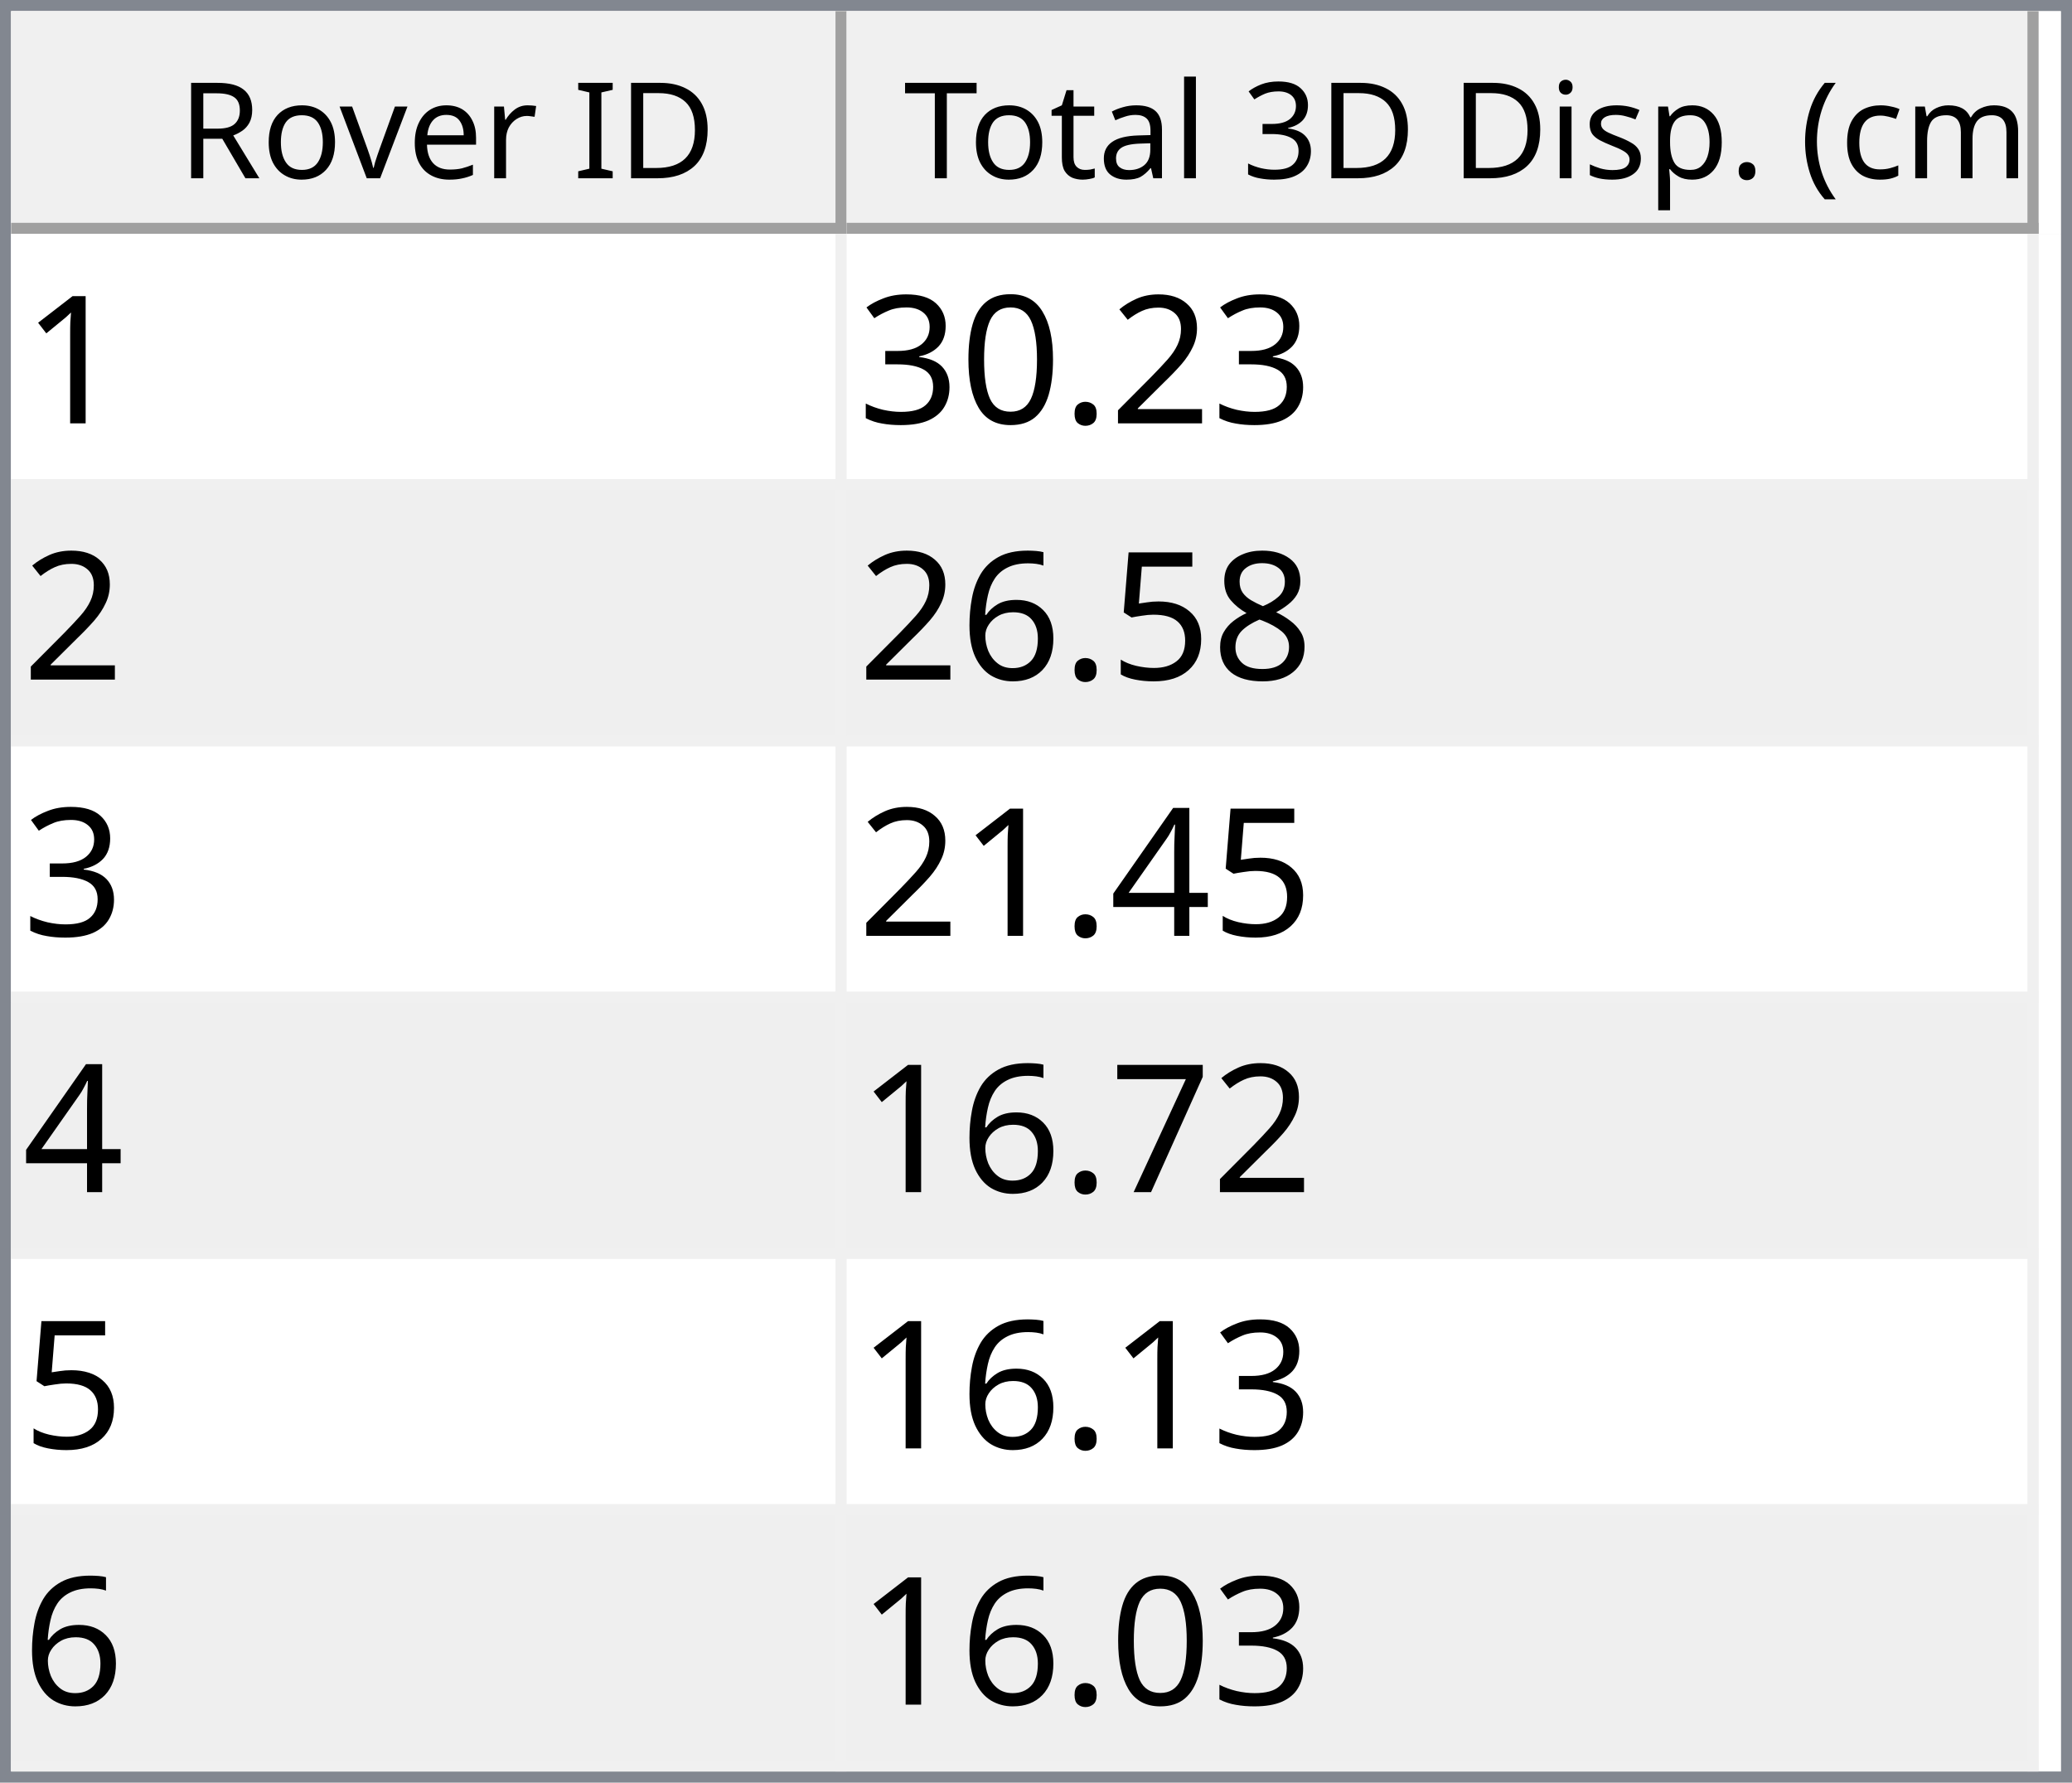
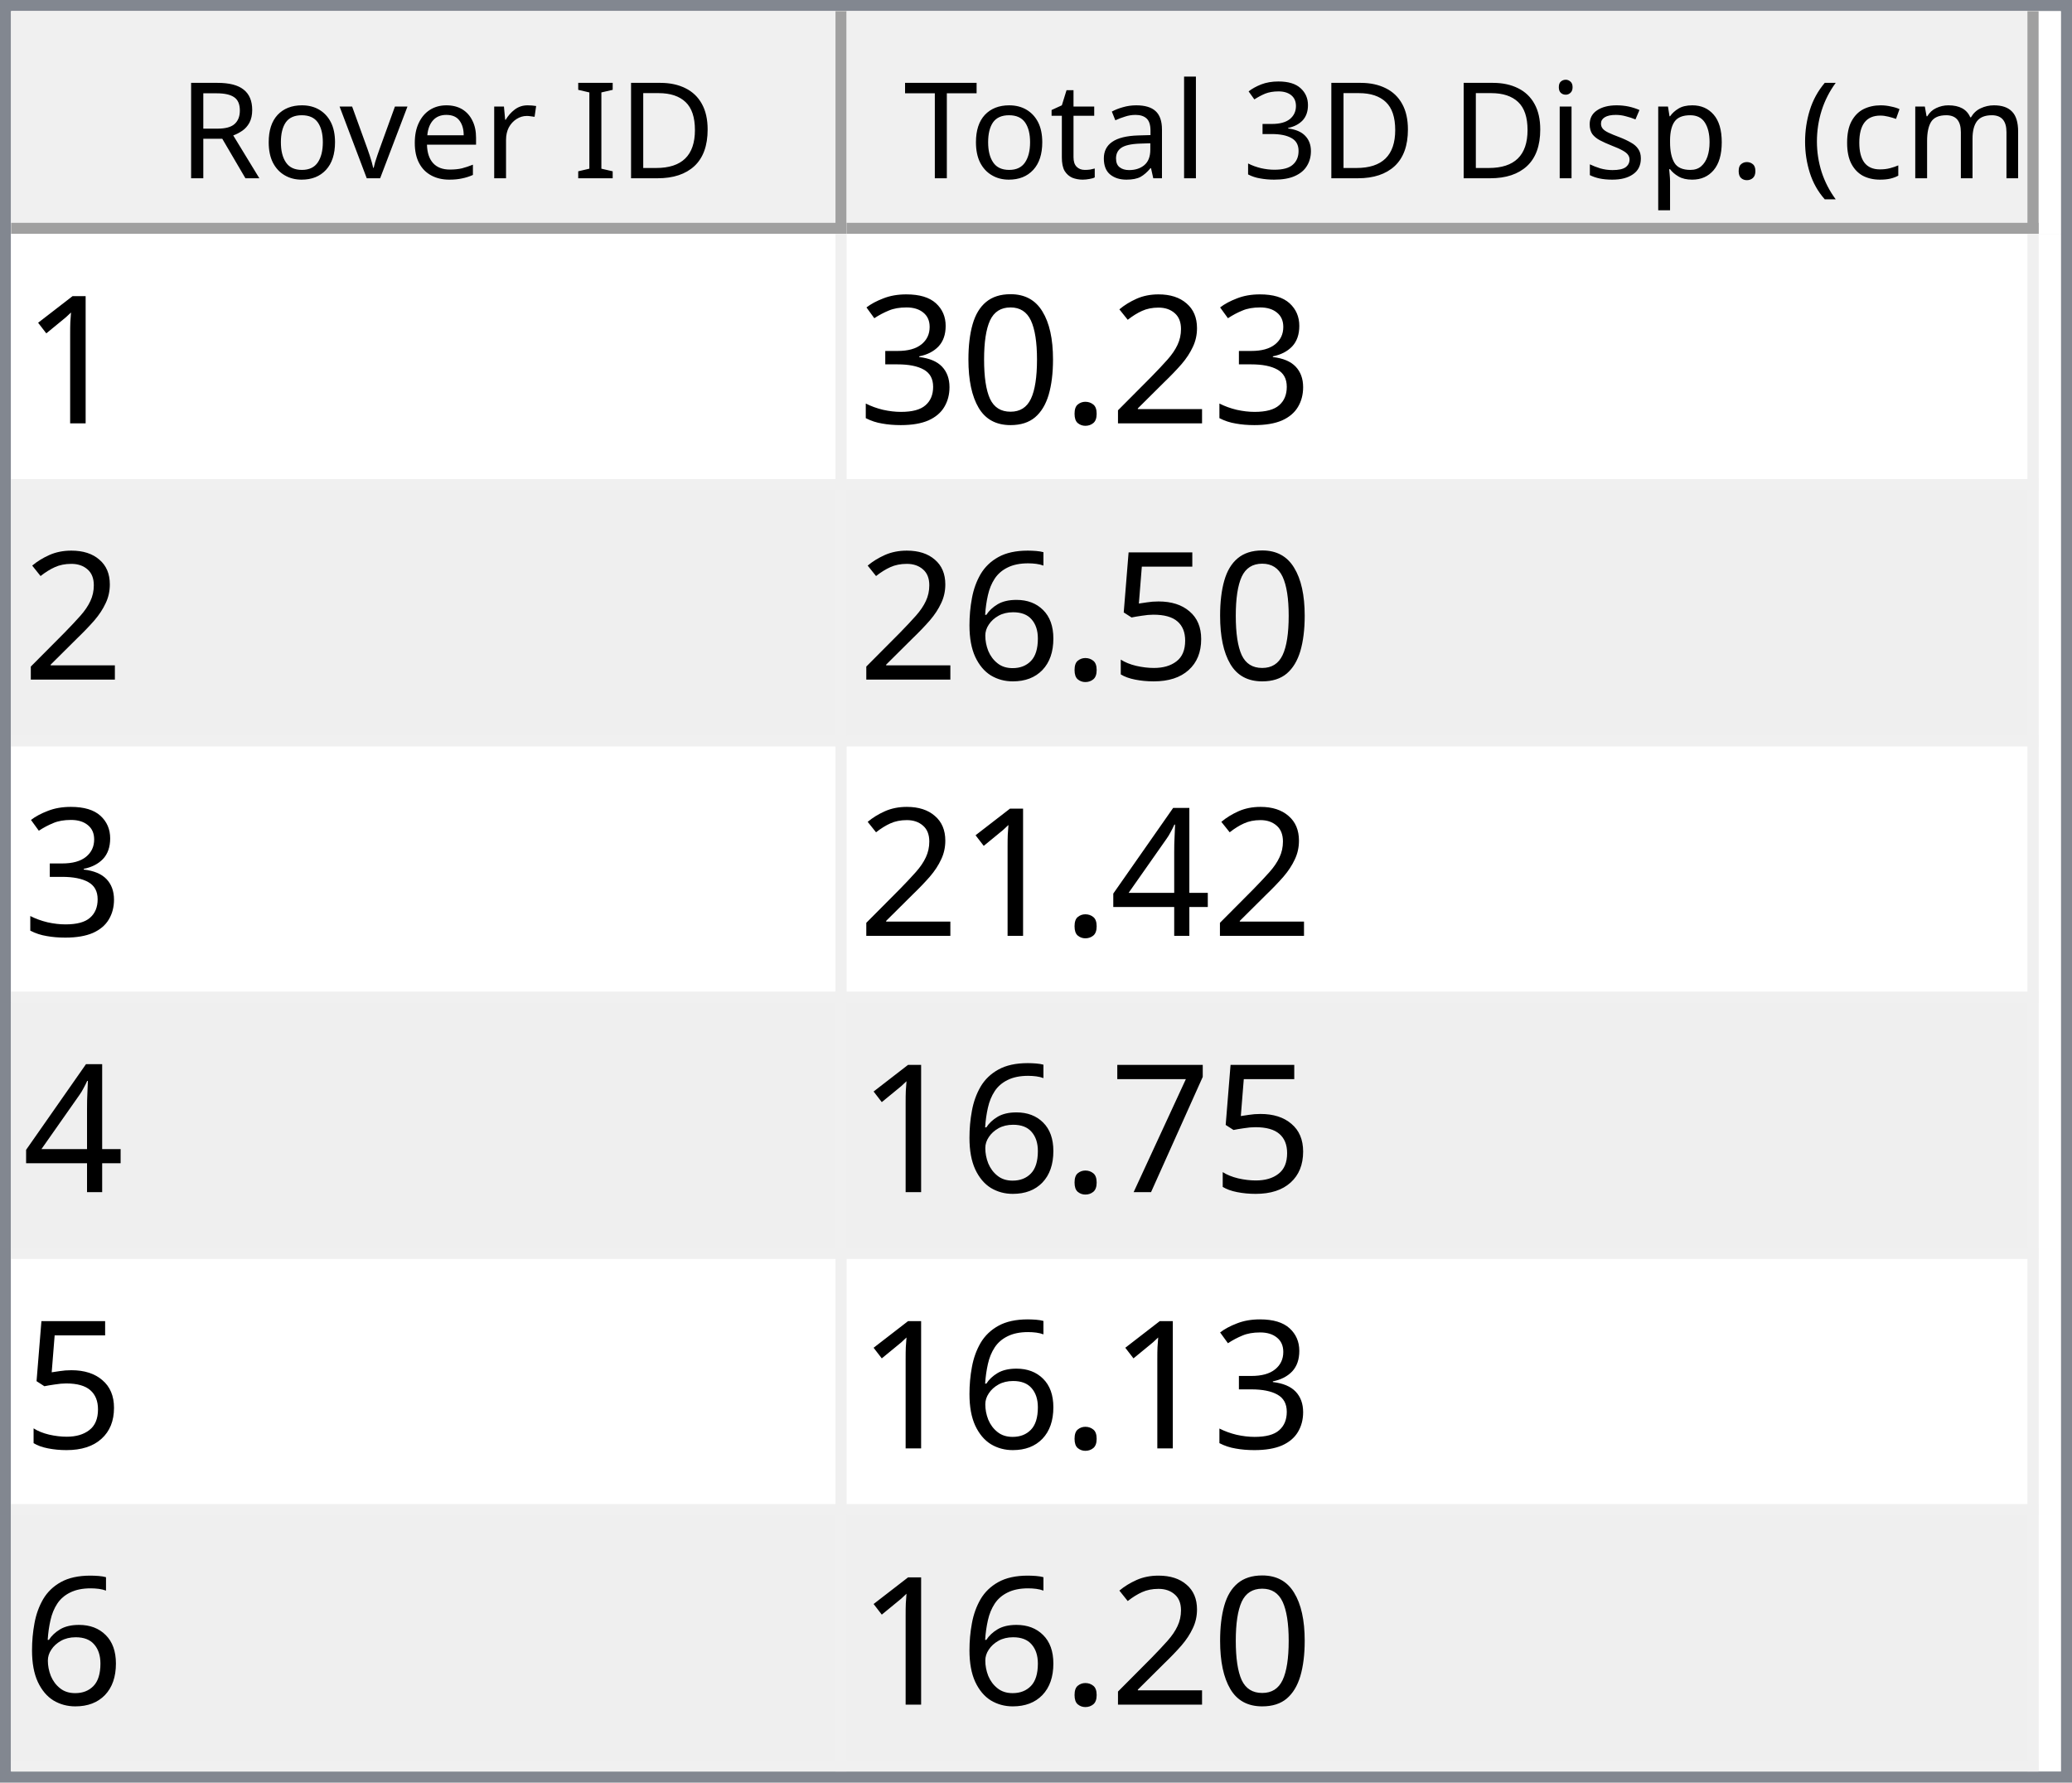
<svg xmlns="http://www.w3.org/2000/svg" style="fill-opacity:1; color-rendering:auto; color-interpolation:auto; text-rendering:auto; stroke:black; stroke-linecap:square; stroke-miterlimit:10; shape-rendering:auto; stroke-opacity:1; fill:black; stroke-dasharray:none; font-weight:normal; stroke-width:1; font-family:'Dialog'; font-style:normal; stroke-linejoin:miter; font-size:12px; stroke-dashoffset:0; image-rendering:auto;" width="186" height="160">
  <defs id="genericDefs" />
  <g>
    <defs id="defs1">
      <clipPath clipPathUnits="userSpaceOnUse" id="clipPath1">
        <path d="M0 0 L186 0 L186 160 L0 160 L0 0 Z" />
      </clipPath>
      <clipPath clipPathUnits="userSpaceOnUse" id="clipPath2">
        <path d="M0 0 L0 160 L186 160 L186 0 Z" />
      </clipPath>
      <clipPath clipPathUnits="userSpaceOnUse" id="clipPath3">
        <path d="M0 0 L0 20 L184 20 L184 0 Z" />
      </clipPath>
      <clipPath clipPathUnits="userSpaceOnUse" id="clipPath4">
        <path d="M0 0 L0 20 L75 20 L75 0 Z" />
      </clipPath>
      <clipPath clipPathUnits="userSpaceOnUse" id="clipPath5">
        <path d="M1 1 L1 19 L74 19 L74 1 Z" />
      </clipPath>
      <clipPath clipPathUnits="userSpaceOnUse" id="clipPath6">
        <path d="M0 0 L0 18 L73 18 L73 0 Z" />
      </clipPath>
      <clipPath clipPathUnits="userSpaceOnUse" id="clipPath7">
        <path d="M-0.5 -0.5 L-0.5 19.5 L74.5 19.5 L74.5 -0.5 Z" />
      </clipPath>
      <clipPath clipPathUnits="userSpaceOnUse" id="clipPath8">
        <path d="M0 0 L0 20 L107 20 L107 0 Z" />
      </clipPath>
      <clipPath clipPathUnits="userSpaceOnUse" id="clipPath9">
        <path d="M1 1 L1 19 L106 19 L106 1 Z" />
      </clipPath>
      <clipPath clipPathUnits="userSpaceOnUse" id="clipPath10">
        <path d="M0 0 L0 18 L105 18 L105 0 Z" />
      </clipPath>
      <clipPath clipPathUnits="userSpaceOnUse" id="clipPath11">
        <path d="M-0.5 -0.5 L-0.5 19.5 L106.5 19.5 L106.5 -0.5 Z" />
      </clipPath>
      <clipPath clipPathUnits="userSpaceOnUse" id="clipPath12">
        <path d="M0 0 L0 138 L184 138 L184 0 Z" />
      </clipPath>
      <clipPath clipPathUnits="userSpaceOnUse" id="clipPath13">
        <path d="M0 0 L0 138 L182 138 L182 0 Z" />
      </clipPath>
      <clipPath clipPathUnits="userSpaceOnUse" id="clipPath14">
        <path d="M-0.5 -0.5 L-0.5 137.5 L181.5 137.5 L181.5 -0.5 Z" />
      </clipPath>
      <clipPath clipPathUnits="userSpaceOnUse" id="clipPath15">
        <path d="M0 0 L0 22 L74 22 L74 0 Z" />
      </clipPath>
      <clipPath clipPathUnits="userSpaceOnUse" id="clipPath16">
        <path d="M0 0 L0 22 L106 22 L106 0 Z" />
      </clipPath>
      <font horiz-adv-x="64.551" id="font1">
        <font-face ascent="107.91" descent="25.098" units-per-em="100" style="font-style:normal; font-family:Segoe UI; font-weight:normal;" />
        <missing-glyph horiz-adv-x="64.551" d="M8.109 0 L8.109 68.266 L56.453 68.266 L56.453 0 L8.109 0 ZM15.328 7.234 L49.219 7.234 L49.219 61.031 L15.328 61.031 L15.328 7.234 Z" />
        <glyph unicode="D" horiz-adv-x="70.117" d="M9.188 0 L9.188 70.016 L28.516 70.016 Q65.531 70.016 65.531 35.891 Q65.531 19.672 55.25 9.836 Q44.969 0 27.734 0 L9.188 0 ZM17.391 62.594 L17.391 7.422 L27.828 7.422 Q41.609 7.422 49.273 14.797 Q56.938 22.172 56.938 35.688 Q56.938 62.594 28.328 62.594 L17.391 62.594 Z" />
        <glyph unicode="I" horiz-adv-x="26.611" d="M17.391 0 L9.188 0 L9.188 70.016 L17.391 70.016 L17.391 0 Z" />
        <glyph unicode=" " horiz-adv-x="27.393" d="" />
        <glyph unicode="r" horiz-adv-x="34.766" d="M34.188 41.891 Q32.078 43.5 28.125 43.5 Q23 43.5 19.555 38.672 Q16.109 33.844 16.109 25.484 L16.109 0 L8.109 0 L8.109 50 L16.109 50 L16.109 39.703 L16.312 39.703 Q18.016 44.969 21.531 47.922 Q25.047 50.875 29.391 50.875 Q32.516 50.875 34.188 50.203 L34.188 41.891 Z" />
        <glyph unicode="e" horiz-adv-x="52.295" d="M48.297 23 L12.984 23 Q13.188 14.656 17.484 10.109 Q21.781 5.562 29.297 5.562 Q37.75 5.562 44.828 11.141 L44.828 3.609 Q38.234 -1.172 27.391 -1.172 Q16.797 -1.172 10.742 5.641 Q4.688 12.453 4.688 24.812 Q4.688 36.469 11.305 43.82 Q17.922 51.172 27.734 51.172 Q37.547 51.172 42.922 44.828 Q48.297 38.484 48.297 27.203 L48.297 23 ZM40.094 29.781 Q40.047 36.719 36.75 40.578 Q33.453 44.438 27.594 44.438 Q21.922 44.438 17.969 40.383 Q14.016 36.328 13.094 29.781 L40.094 29.781 Z" />
        <glyph unicode="v" horiz-adv-x="47.9" d="M47.406 50 L27.484 0 L19.625 0 L0.688 50 L9.469 50 L22.172 13.672 Q23.578 9.672 23.922 6.688 L24.125 6.688 Q24.609 10.453 25.688 13.484 L38.969 50 L47.406 50 Z" />
        <glyph unicode="o" horiz-adv-x="58.594" d="M29 -1.172 Q17.922 -1.172 11.305 5.836 Q4.688 12.844 4.688 24.422 Q4.688 37.016 11.57 44.094 Q18.453 51.172 30.172 51.172 Q41.359 51.172 47.633 44.289 Q53.906 37.406 53.906 25.203 Q53.906 13.234 47.141 6.031 Q40.375 -1.172 29 -1.172 ZM29.594 44.438 Q21.875 44.438 17.383 39.188 Q12.891 33.938 12.891 24.703 Q12.891 15.828 17.43 10.695 Q21.969 5.562 29.594 5.562 Q37.359 5.562 41.531 10.594 Q45.703 15.625 45.703 24.906 Q45.703 34.281 41.531 39.359 Q37.359 44.438 29.594 44.438 Z" />
        <glyph unicode="R" horiz-adv-x="59.814" d="M59.375 0 L49.609 0 L37.891 19.625 Q36.281 22.359 34.766 24.289 Q33.25 26.219 31.664 27.438 Q30.078 28.656 28.25 29.219 Q26.422 29.781 24.125 29.781 L17.391 29.781 L17.391 0 L9.188 0 L9.188 70.016 L30.078 70.016 Q34.672 70.016 38.555 68.867 Q42.438 67.719 45.289 65.375 Q48.141 63.031 49.758 59.547 Q51.375 56.062 51.375 51.375 Q51.375 47.703 50.273 44.656 Q49.172 41.609 47.148 39.211 Q45.125 36.812 42.266 35.133 Q39.406 33.453 35.844 32.516 L35.844 32.328 Q37.594 31.547 38.891 30.547 Q40.188 29.547 41.359 28.18 Q42.531 26.812 43.68 25.078 Q44.828 23.344 46.234 21.047 L59.375 0 ZM17.391 62.594 L17.391 37.203 L28.516 37.203 Q31.594 37.203 34.203 38.133 Q36.812 39.062 38.719 40.797 Q40.625 42.531 41.703 45.047 Q42.781 47.562 42.781 50.688 Q42.781 56.297 39.141 59.445 Q35.5 62.594 28.609 62.594 L17.391 62.594 Z" />
        <glyph unicode=")" horiz-adv-x="30.176" d="M8.297 -15.922 L1.172 -15.922 Q16.406 2.344 16.406 26.812 Q16.406 51.469 1.078 70.016 L8.297 70.016 Q23.531 52.156 23.531 26.703 Q23.531 1.375 8.297 -15.922 Z" />
        <glyph unicode="m" horiz-adv-x="86.133" d="M79.109 0 L71.094 0 L71.094 28.719 Q71.094 37.016 68.531 40.727 Q65.969 44.438 59.906 44.438 Q54.781 44.438 51.195 39.75 Q47.609 35.062 47.609 28.516 L47.609 0 L39.594 0 L39.594 29.688 Q39.594 44.438 28.219 44.438 Q22.953 44.438 19.531 40.016 Q16.109 35.594 16.109 28.516 L16.109 0 L8.109 0 L8.109 50 L16.109 50 L16.109 42.094 L16.312 42.094 Q21.625 51.172 31.844 51.172 Q36.969 51.172 40.773 48.312 Q44.578 45.453 46 40.828 Q51.562 51.172 62.594 51.172 Q79.109 51.172 79.109 30.812 L79.109 0 Z" />
        <glyph unicode="c" horiz-adv-x="46.191" d="M42.188 2.297 Q36.422 -1.172 28.516 -1.172 Q17.828 -1.172 11.258 5.789 Q4.688 12.75 4.688 23.828 Q4.688 36.188 11.766 43.68 Q18.844 51.172 30.672 51.172 Q37.25 51.172 42.281 48.734 L42.281 40.531 Q36.719 44.438 30.375 44.438 Q22.703 44.438 17.797 38.945 Q12.891 33.453 12.891 24.516 Q12.891 15.719 17.508 10.641 Q22.125 5.562 29.891 5.562 Q36.422 5.562 42.188 9.906 L42.188 2.297 Z" />
        <glyph unicode="(" horiz-adv-x="30.176" d="M29.109 -15.922 L21.969 -15.922 Q6.844 1.375 6.844 26.703 Q6.844 52.156 21.969 70.016 L29.203 70.016 Q13.875 51.469 13.875 26.812 Q13.875 2.344 29.109 -15.922 Z" />
        <glyph unicode="." horiz-adv-x="21.68" d="M10.891 -1.078 Q8.641 -1.078 7.055 0.539 Q5.469 2.156 5.469 4.391 Q5.469 6.641 7.055 8.273 Q8.641 9.906 10.891 9.906 Q13.188 9.906 14.797 8.273 Q16.406 6.641 16.406 4.391 Q16.406 2.156 14.797 0.539 Q13.188 -1.078 10.891 -1.078 Z" />
        <glyph unicode="p" horiz-adv-x="58.789" d="M16.312 7.234 L16.109 7.234 L16.109 -23 L8.109 -23 L8.109 50 L16.109 50 L16.109 41.219 L16.312 41.219 Q22.219 51.172 33.594 51.172 Q43.266 51.172 48.688 44.461 Q54.109 37.75 54.109 26.469 Q54.109 13.922 48 6.375 Q41.891 -1.172 31.297 -1.172 Q21.578 -1.172 16.312 7.234 ZM16.109 27.391 L16.109 20.406 Q16.109 14.203 20.141 9.883 Q24.172 5.562 30.375 5.562 Q37.641 5.562 41.773 11.133 Q45.906 16.703 45.906 26.609 Q45.906 34.969 42.047 39.703 Q38.188 44.438 31.594 44.438 Q24.609 44.438 20.359 39.578 Q16.109 34.719 16.109 27.391 Z" />
        <glyph unicode="s" horiz-adv-x="42.432" d="M5.078 1.812 L5.078 10.406 Q11.625 5.562 19.484 5.562 Q30.031 5.562 30.031 12.594 Q30.031 14.594 29.125 15.992 Q28.219 17.391 26.68 18.461 Q25.141 19.531 23.07 20.383 Q21 21.234 18.609 22.172 Q15.281 23.484 12.766 24.828 Q10.25 26.172 8.57 27.859 Q6.891 29.547 6.031 31.695 Q5.172 33.844 5.172 36.719 Q5.172 40.234 6.789 42.945 Q8.406 45.656 11.086 47.484 Q13.766 49.312 17.211 50.242 Q20.656 51.172 24.312 51.172 Q30.812 51.172 35.938 48.922 L35.938 40.828 Q30.422 44.438 23.25 44.438 Q21 44.438 19.195 43.922 Q17.391 43.406 16.094 42.477 Q14.797 41.547 14.086 40.258 Q13.375 38.969 13.375 37.406 Q13.375 35.453 14.086 34.133 Q14.797 32.812 16.164 31.789 Q17.531 30.766 19.484 29.938 Q21.438 29.109 23.922 28.125 Q27.25 26.859 29.883 25.516 Q32.516 24.172 34.375 22.484 Q36.234 20.797 37.234 18.602 Q38.234 16.406 38.234 13.375 Q38.234 9.672 36.602 6.938 Q34.969 4.203 32.234 2.398 Q29.5 0.594 25.93 -0.289 Q22.359 -1.172 18.453 -1.172 Q10.75 -1.172 5.078 1.812 Z" />
        <glyph unicode="i" horiz-adv-x="24.219" d="M12.203 62.703 Q10.062 62.703 8.547 64.164 Q7.031 65.625 7.031 67.875 Q7.031 70.125 8.547 71.609 Q10.062 73.094 12.203 73.094 Q14.406 73.094 15.945 71.609 Q17.484 70.125 17.484 67.875 Q17.484 65.719 15.945 64.211 Q14.406 62.703 12.203 62.703 ZM16.109 0 L8.109 0 L8.109 50 L16.109 50 L16.109 0 Z" />
        <glyph unicode="3" horiz-adv-x="53.906" d="M46.531 19.828 Q46.531 15.094 44.75 11.211 Q42.969 7.328 39.719 4.57 Q36.469 1.812 31.93 0.297 Q27.391 -1.219 21.922 -1.219 Q11.922 -1.219 6 2.594 L6 11.188 Q13.094 5.609 22.219 5.609 Q25.875 5.609 28.828 6.539 Q31.781 7.469 33.906 9.227 Q36.031 10.984 37.18 13.477 Q38.328 15.969 38.328 19.094 Q38.328 32.812 18.797 32.812 L12.984 32.812 L12.984 39.594 L18.5 39.594 Q35.797 39.594 35.797 52.484 Q35.797 64.406 22.609 64.406 Q15.188 64.406 8.688 59.422 L8.688 67.188 Q15.375 71.188 24.609 71.188 Q29 71.188 32.57 69.969 Q36.141 68.75 38.68 66.555 Q41.219 64.359 42.609 61.281 Q44 58.203 44 54.5 Q44 40.672 30.031 36.719 L30.031 36.531 Q33.594 36.141 36.625 34.797 Q39.656 33.453 41.852 31.305 Q44.047 29.156 45.289 26.25 Q46.531 23.344 46.531 19.828 Z" />
        <glyph unicode="l" horiz-adv-x="24.219" d="M16.109 0 L8.109 0 L8.109 74.031 L16.109 74.031 L16.109 0 Z" />
        <glyph unicode="a" horiz-adv-x="50.879" d="M43.891 0 L35.891 0 L35.891 7.812 L35.688 7.812 Q30.469 -1.172 20.312 -1.172 Q12.844 -1.172 8.617 2.781 Q4.391 6.734 4.391 13.281 Q4.391 27.297 20.906 29.594 L35.891 31.688 Q35.891 44.438 25.594 44.438 Q16.547 44.438 9.281 38.281 L9.281 46.484 Q16.656 51.172 26.266 51.172 Q43.891 51.172 43.891 32.516 L43.891 0 ZM35.891 25.297 L23.828 23.641 Q18.266 22.859 15.43 20.875 Q12.594 18.891 12.594 13.875 Q12.594 10.203 15.211 7.883 Q17.828 5.562 22.172 5.562 Q28.125 5.562 32.008 9.742 Q35.891 13.922 35.891 20.312 L35.891 25.297 Z" />
        <glyph unicode="t" horiz-adv-x="33.887" d="M31.297 0.484 Q28.469 -1.078 23.828 -1.078 Q10.688 -1.078 10.688 13.578 L10.688 43.172 L2.094 43.172 L2.094 50 L10.688 50 L10.688 62.203 L18.703 64.797 L18.703 50 L31.297 50 L31.297 43.172 L18.703 43.172 L18.703 14.984 Q18.703 9.969 20.414 7.82 Q22.125 5.672 26.078 5.672 Q29.109 5.672 31.297 7.328 L31.297 0.484 Z" />
        <glyph unicode="T" horiz-adv-x="52.393" d="M50.594 62.594 L30.375 62.594 L30.375 0 L22.172 0 L22.172 62.594 L2 62.594 L2 70.016 L50.594 70.016 L50.594 62.594 Z" />
      </font>
      <font horiz-adv-x="75.0" id="font2">
        <font-face ascent="100.537" descent="21.973" units-per-em="100" style="font-style:normal; font-family:sans-serif; font-weight:normal;" />
        <missing-glyph horiz-adv-x="75.0" d="M12.5 0 L12.5 62.5 L62.5 62.5 L62.5 0 L12.5 0 ZM14.062 1.562 L60.938 1.562 L60.938 60.938 L14.062 60.938 L14.062 1.562 Z" />
        <glyph unicode="1" horiz-adv-x="55.615" d="M37.25 0 L28.469 0 L28.469 56 Q25.297 52.984 20.141 49.953 Q14.984 46.922 10.891 45.406 L10.891 53.906 Q18.266 57.375 23.781 62.305 Q29.297 67.234 31.594 71.875 L37.25 71.875 L37.25 0 Z" />
        <glyph unicode="2" horiz-adv-x="55.615" d="M50.344 8.453 L50.344 0 L3.031 0 Q2.938 3.172 4.047 6.109 Q5.859 10.938 9.836 15.625 Q13.812 20.312 21.344 26.469 Q33.016 36.031 37.117 41.625 Q41.219 47.219 41.219 52.203 Q41.219 57.422 37.477 61.008 Q33.734 64.594 27.734 64.594 Q21.391 64.594 17.578 60.789 Q13.766 56.984 13.719 50.25 L4.688 51.172 Q5.609 61.281 11.664 66.578 Q17.719 71.875 27.938 71.875 Q38.234 71.875 44.242 66.164 Q50.25 60.453 50.25 52 Q50.25 47.703 48.492 43.555 Q46.734 39.406 42.656 34.812 Q38.578 30.219 29.109 22.219 Q21.188 15.578 18.945 13.211 Q16.703 10.844 15.234 8.453 L50.344 8.453 Z" />
        <glyph unicode="." horiz-adv-x="27.783" d="M9.078 0 L9.078 10.016 L19.094 10.016 L19.094 0 L9.078 0 Z" />
        <glyph unicode="0" horiz-adv-x="55.615" d="M4.156 35.297 Q4.156 48 6.766 55.742 Q9.375 63.484 14.523 67.68 Q19.672 71.875 27.484 71.875 Q33.25 71.875 37.594 69.555 Q41.938 67.234 44.773 62.867 Q47.609 58.5 49.219 52.227 Q50.828 45.953 50.828 35.297 Q50.828 22.703 48.242 14.969 Q45.656 7.234 40.508 3.008 Q35.359 -1.219 27.484 -1.219 Q17.141 -1.219 11.234 6.203 Q4.156 15.141 4.156 35.297 ZM13.188 35.297 Q13.188 17.672 17.312 11.836 Q21.438 6 27.484 6 Q33.547 6 37.672 11.859 Q41.797 17.719 41.797 35.297 Q41.797 52.984 37.672 58.789 Q33.547 64.594 27.391 64.594 Q21.344 64.594 17.719 59.469 Q13.188 52.938 13.188 35.297 Z" />
        <glyph unicode="3" horiz-adv-x="55.615" d="M4.203 18.891 L12.984 20.062 Q14.5 12.594 18.141 9.297 Q21.781 6 27 6 Q33.203 6 37.477 10.297 Q41.75 14.594 41.75 20.953 Q41.75 27 37.797 30.93 Q33.844 34.859 27.734 34.859 Q25.25 34.859 21.531 33.891 L22.516 41.609 Q23.391 41.5 23.922 41.5 Q29.547 41.5 34.039 44.43 Q38.531 47.359 38.531 53.469 Q38.531 58.297 35.258 61.477 Q31.984 64.656 26.812 64.656 Q21.688 64.656 18.266 61.43 Q14.844 58.203 13.875 51.766 L5.078 53.328 Q6.688 62.156 12.398 67.016 Q18.109 71.875 26.609 71.875 Q32.469 71.875 37.398 69.359 Q42.328 66.844 44.945 62.5 Q47.562 58.156 47.562 53.266 Q47.562 48.641 45.07 44.828 Q42.578 41.016 37.703 38.766 Q44.047 37.312 47.562 32.695 Q51.078 28.078 51.078 21.141 Q51.078 11.766 44.242 5.25 Q37.406 -1.266 26.953 -1.266 Q17.531 -1.266 11.305 4.352 Q5.078 9.969 4.203 18.891 Z" />
-         <glyph unicode="8" horiz-adv-x="55.615" d="M17.672 38.812 Q12.203 40.828 9.57 44.539 Q6.938 48.25 6.938 53.422 Q6.938 61.234 12.555 66.555 Q18.172 71.875 27.484 71.875 Q36.859 71.875 42.578 66.43 Q48.297 60.984 48.297 53.172 Q48.297 48.188 45.68 44.508 Q43.062 40.828 37.75 38.812 Q44.344 36.672 47.781 31.883 Q51.219 27.094 51.219 20.453 Q51.219 11.281 44.727 5.031 Q38.234 -1.219 27.641 -1.219 Q17.047 -1.219 10.547 5.055 Q4.047 11.328 4.047 20.703 Q4.047 27.688 7.594 32.398 Q11.141 37.109 17.672 38.812 ZM15.922 53.719 Q15.922 48.641 19.195 45.414 Q22.469 42.188 27.688 42.188 Q32.766 42.188 36.016 45.383 Q39.266 48.578 39.266 53.219 Q39.266 58.062 35.914 61.359 Q32.562 64.656 27.594 64.656 Q22.562 64.656 19.242 61.43 Q15.922 58.203 15.922 53.719 ZM13.094 20.656 Q13.094 16.891 14.875 13.375 Q16.656 9.859 20.172 7.93 Q23.688 6 27.734 6 Q34.031 6 38.133 10.055 Q42.234 14.109 42.234 20.359 Q42.234 26.703 38.016 30.859 Q33.797 35.016 27.438 35.016 Q21.234 35.016 17.164 30.914 Q13.094 26.812 13.094 20.656 Z" />
        <glyph unicode="5" horiz-adv-x="55.615" d="M4.156 18.75 L13.375 19.531 Q14.406 12.797 18.141 9.398 Q21.875 6 27.156 6 Q33.5 6 37.891 10.789 Q42.281 15.578 42.281 23.484 Q42.281 31 38.062 35.352 Q33.844 39.703 27 39.703 Q22.75 39.703 19.336 37.773 Q15.922 35.844 13.969 32.766 L5.719 33.844 L12.641 70.609 L48.25 70.609 L48.25 62.203 L19.672 62.203 L15.828 42.969 Q22.266 47.469 29.344 47.469 Q38.719 47.469 45.164 40.969 Q51.609 34.469 51.609 24.266 Q51.609 14.547 45.953 7.469 Q39.062 -1.219 27.156 -1.219 Q17.391 -1.219 11.211 4.25 Q5.031 9.719 4.156 18.75 Z" />
        <glyph unicode="6" horiz-adv-x="55.615" d="M49.75 54.047 L41.016 53.375 Q39.844 58.547 37.703 60.891 Q34.125 64.656 28.906 64.656 Q24.703 64.656 21.531 62.312 Q17.391 59.281 14.992 53.469 Q12.594 47.656 12.5 36.922 Q15.672 41.75 20.266 44.094 Q24.859 46.438 29.891 46.438 Q38.672 46.438 44.852 39.969 Q51.031 33.5 51.031 23.25 Q51.031 16.5 48.125 10.719 Q45.219 4.938 40.141 1.859 Q35.062 -1.219 28.609 -1.219 Q17.625 -1.219 10.695 6.859 Q3.766 14.938 3.766 33.5 Q3.766 54.25 11.422 63.672 Q18.109 71.875 29.438 71.875 Q37.891 71.875 43.289 67.141 Q48.688 62.406 49.75 54.047 ZM13.875 23.188 Q13.875 18.656 15.797 14.508 Q17.719 10.359 21.188 8.18 Q24.656 6 28.469 6 Q34.031 6 38.039 10.492 Q42.047 14.984 42.047 22.703 Q42.047 30.125 38.086 34.398 Q34.125 38.672 28.125 38.672 Q22.172 38.672 18.023 34.398 Q13.875 30.125 13.875 23.188 Z" />
        <glyph unicode="4" horiz-adv-x="55.615" d="M32.328 0 L32.328 17.141 L1.266 17.141 L1.266 25.203 L33.938 71.578 L41.109 71.578 L41.109 25.203 L50.781 25.203 L50.781 17.141 L41.109 17.141 L41.109 0 L32.328 0 ZM32.328 25.203 L32.328 57.469 L9.906 25.203 L32.328 25.203 Z" />
        <glyph unicode="7" horiz-adv-x="55.615" d="M4.734 62.203 L4.734 70.656 L51.078 70.656 L51.078 63.812 Q44.234 56.547 37.523 44.484 Q30.812 32.422 27.156 19.672 Q24.516 10.688 23.781 0 L14.75 0 Q14.891 8.453 18.062 20.414 Q21.234 32.375 27.172 43.484 Q33.109 54.594 39.797 62.203 L4.734 62.203 Z" />
      </font>
    </defs>
    <g style="fill:white; stroke:white;">
      <rect x="0" y="0" width="186" style="clip-path:url(#clipPath1); stroke:none;" height="160" />
    </g>
    <g style="fill:white; text-rendering:optimizeSpeed; color-rendering:optimizeSpeed; image-rendering:optimizeSpeed; shape-rendering:crispEdges; stroke:white; color-interpolation:sRGB;">
      <rect x="0" width="186" height="160" y="0" style="stroke:none;" />
      <path style="stroke:none;" d="M0 160 L186 160 L186 0 L0 0 Z" />
    </g>
    <g style="fill:rgb(240,240,240); font-family:'Segoe UI'; stroke:rgb(240,240,240);">
      <rect x="0" y="0" width="186" style="clip-path:url(#clipPath2); stroke:none;" height="160" />
    </g>
    <g style="fill:rgb(130,135,144); font-family:'Segoe UI'; stroke:rgb(130,135,144);">
      <path d="M0 0 L186 0 L186 160 L0 160 L0 0 ZM1 1 L185 1 L185 159 L1 159 L1 1 Z" style="fill-rule:evenodd; clip-path:url(#clipPath2); stroke:none;" />
    </g>
    <g style="fill:white; font-family:'Segoe UI'; stroke:white;" transform="translate(1,1)">
      <rect x="0" y="0" width="184" style="clip-path:url(#clipPath3); stroke:none;" height="20" />
    </g>
    <g style="fill:rgb(240,240,240); font-family:'Segoe UI'; stroke:rgb(240,240,240);" transform="translate(1,1)">
      <rect x="0" y="0" width="75" style="clip-path:url(#clipPath4); stroke:none;" height="20" />
    </g>
    <g style="font-family:'Segoe UI';" transform="translate(2,2)">
      <text x="14" xml:space="preserve" y="14" style="clip-path:url(#clipPath6); stroke:none;">Rover ID</text>
    </g>
    <g style="fill:rgb(160,160,160); font-family:'Segoe UI'; stroke:rgb(160,160,160); stroke-linejoin:bevel;" transform="translate(1.5,1.5)">
      <line x1="74" x2="74" y1="0" style="fill:none; clip-path:url(#clipPath7);" y2="19" />
    </g>
    <g style="fill:rgb(160,160,160); font-family:'Segoe UI'; stroke:rgb(160,160,160); stroke-linejoin:bevel;" transform="matrix(1,0,0,1,1,1) translate(0.5,0.5)">
      <line x1="0" x2="74" y1="19" style="fill:none; clip-path:url(#clipPath7);" y2="19" />
    </g>
    <g style="fill:rgb(240,240,240); font-family:'Segoe UI'; stroke:rgb(240,240,240);" transform="translate(76,1)">
      <rect x="0" y="0" width="107" style="clip-path:url(#clipPath8); stroke:none;" height="20" />
    </g>
    <g style="font-family:'Segoe UI';" transform="translate(77,2)">
      <text x="1" xml:space="preserve" y="14" style="clip-path:url(#clipPath10); stroke:none;"> Total 3D Disp. (cm)</text>
    </g>
    <g style="fill:rgb(160,160,160); font-family:'Segoe UI'; stroke:rgb(160,160,160); stroke-linejoin:bevel;" transform="translate(76.5,1.5)">
      <line x1="106" x2="106" y1="0" style="fill:none; clip-path:url(#clipPath11);" y2="19" />
    </g>
    <g style="fill:rgb(160,160,160); font-family:'Segoe UI'; stroke:rgb(160,160,160); stroke-linejoin:bevel;" transform="matrix(1,0,0,1,76,1) translate(0.5,0.5)">
      <line x1="0" x2="106" y1="19" style="fill:none; clip-path:url(#clipPath11);" y2="19" />
    </g>
    <g style="fill:white; font-family:'Segoe UI'; stroke:white;" transform="translate(1,21)">
      <rect x="0" y="0" width="184" style="clip-path:url(#clipPath12); stroke:none;" height="138" />
    </g>
    <g style="fill:rgb(240,240,240); font-size:16px; font-family:sans-serif; stroke:rgb(240,240,240);" transform="translate(1,21)">
      <rect x="0" y="0" width="182" style="clip-path:url(#clipPath13); stroke:none;" height="138" />
      <line transform="translate(0.5,0.5)" x1="0" x2="181" y1="22" style="clip-path:url(#clipPath14); fill:none; stroke-linejoin:bevel;" y2="22" />
    </g>
    <g transform="matrix(1,0,0,1,1,21) translate(0.5,0.5)" style="fill:rgb(240,240,240); font-size:16px; font-family:sans-serif; stroke:rgb(240,240,240); stroke-linejoin:bevel;">
      <line x1="0" x2="181" y1="45" style="fill:none; clip-path:url(#clipPath14);" y2="45" />
    </g>
    <g transform="matrix(1,0,0,1,1,21) translate(0.5,0.5)" style="fill:rgb(240,240,240); font-size:16px; font-family:sans-serif; stroke:rgb(240,240,240); stroke-linejoin:bevel;">
      <line x1="0" x2="181" y1="68" style="fill:none; clip-path:url(#clipPath14);" y2="68" />
    </g>
    <g transform="matrix(1,0,0,1,1,21) translate(0.5,0.5)" style="fill:rgb(240,240,240); font-size:16px; font-family:sans-serif; stroke:rgb(240,240,240); stroke-linejoin:bevel;">
      <line x1="0" x2="181" y1="91" style="fill:none; clip-path:url(#clipPath14);" y2="91" />
    </g>
    <g transform="matrix(1,0,0,1,1,21) translate(0.5,0.5)" style="fill:rgb(240,240,240); font-size:16px; font-family:sans-serif; stroke:rgb(240,240,240); stroke-linejoin:bevel;">
      <line x1="0" x2="181" y1="114" style="fill:none; clip-path:url(#clipPath14);" y2="114" />
    </g>
    <g transform="matrix(1,0,0,1,1,21) translate(0.5,0.5)" style="fill:rgb(240,240,240); font-size:16px; font-family:sans-serif; stroke:rgb(240,240,240); stroke-linejoin:bevel;">
      <line x1="0" x2="181" y1="137" style="fill:none; clip-path:url(#clipPath14);" y2="137" />
    </g>
    <g transform="matrix(1,0,0,1,1,21) translate(0.5,0.5)" style="fill:rgb(240,240,240); font-size:16px; font-family:sans-serif; stroke:rgb(240,240,240); stroke-linejoin:bevel;">
      <line x1="74" x2="74" y1="0" style="fill:none; clip-path:url(#clipPath14);" y2="137" />
    </g>
    <g transform="matrix(1,0,0,1,1,21) translate(0.5,0.5)" style="fill:rgb(240,240,240); font-size:16px; font-family:sans-serif; stroke:rgb(240,240,240); stroke-linejoin:bevel;">
      <line x1="181" x2="181" y1="0" style="fill:none; clip-path:url(#clipPath14);" y2="137" />
    </g>
    <g style="fill:white; font-size:16px; font-family:sans-serif; stroke:white;" transform="matrix(1,0,0,1,1,21)">
      <rect x="0" y="0" width="74" style="clip-path:url(#clipPath15); stroke:none;" height="22" />
      <text x="1" y="17" style="fill:black; clip-path:url(#clipPath15); stroke:none;" xml:space="preserve">1</text>
    </g>
    <g style="fill:white; font-size:16px; font-family:sans-serif; stroke:white;" transform="matrix(1,0,0,1,1,21) translate(75,0)">
      <rect x="0" y="0" width="106" style="clip-path:url(#clipPath16); stroke:none;" height="22" />
      <text x="1" y="17" style="fill:black; clip-path:url(#clipPath16); stroke:none;" xml:space="preserve">30.23</text>
    </g>
    <g style="fill:rgb(239,239,239); font-size:16px; font-family:sans-serif; stroke:rgb(239,239,239);" transform="matrix(1,0,0,1,1,21) translate(0,23)">
      <rect x="0" y="0" width="74" style="clip-path:url(#clipPath15); stroke:none;" height="22" />
      <text x="1" y="17" style="fill:black; clip-path:url(#clipPath15); stroke:none;" xml:space="preserve">2</text>
    </g>
    <g style="fill:rgb(239,239,239); font-size:16px; font-family:sans-serif; stroke:rgb(239,239,239);" transform="matrix(1,0,0,1,1,21) translate(75,23)">
      <rect x="0" y="0" width="106" style="clip-path:url(#clipPath16); stroke:none;" height="22" />
-       <text x="1" y="17" style="fill:black; clip-path:url(#clipPath16); stroke:none;" xml:space="preserve">26.58</text>
+       <text x="1" y="17" style="fill:black; clip-path:url(#clipPath16); stroke:none;" xml:space="preserve">26.50</text>
    </g>
    <g style="fill:white; font-size:16px; font-family:sans-serif; stroke:white;" transform="matrix(1,0,0,1,1,21) translate(0,46)">
      <rect x="0" y="0" width="74" style="clip-path:url(#clipPath15); stroke:none;" height="22" />
      <text x="1" y="17" style="fill:black; clip-path:url(#clipPath15); stroke:none;" xml:space="preserve">3</text>
    </g>
    <g style="fill:white; font-size:16px; font-family:sans-serif; stroke:white;" transform="matrix(1,0,0,1,1,21) translate(75,46)">
      <rect x="0" y="0" width="106" style="clip-path:url(#clipPath16); stroke:none;" height="22" />
-       <text x="1" y="17" style="fill:black; clip-path:url(#clipPath16); stroke:none;" xml:space="preserve">21.45</text>
+       <text x="1" y="17" style="fill:black; clip-path:url(#clipPath16); stroke:none;" xml:space="preserve">21.42</text>
    </g>
    <g style="fill:rgb(239,239,239); font-size:16px; font-family:sans-serif; stroke:rgb(239,239,239);" transform="matrix(1,0,0,1,1,21) translate(0,69)">
      <rect x="0" y="0" width="74" style="clip-path:url(#clipPath15); stroke:none;" height="22" />
      <text x="1" y="17" style="fill:black; clip-path:url(#clipPath15); stroke:none;" xml:space="preserve">4</text>
    </g>
    <g style="fill:rgb(239,239,239); font-size:16px; font-family:sans-serif; stroke:rgb(239,239,239);" transform="matrix(1,0,0,1,1,21) translate(75,69)">
      <rect x="0" y="0" width="106" style="clip-path:url(#clipPath16); stroke:none;" height="22" />
-       <text x="1" y="17" style="fill:black; clip-path:url(#clipPath16); stroke:none;" xml:space="preserve">16.72</text>
+       <text x="1" y="17" style="fill:black; clip-path:url(#clipPath16); stroke:none;" xml:space="preserve">16.75</text>
    </g>
    <g style="fill:white; font-size:16px; font-family:sans-serif; stroke:white;" transform="matrix(1,0,0,1,1,21) translate(0,92)">
      <rect x="0" y="0" width="74" style="clip-path:url(#clipPath15); stroke:none;" height="22" />
      <text x="1" y="17" style="fill:black; clip-path:url(#clipPath15); stroke:none;" xml:space="preserve">5</text>
    </g>
    <g style="fill:white; font-size:16px; font-family:sans-serif; stroke:white;" transform="matrix(1,0,0,1,1,21) translate(75,92)">
      <rect x="0" y="0" width="106" style="clip-path:url(#clipPath16); stroke:none;" height="22" />
      <text x="1" y="17" style="fill:black; clip-path:url(#clipPath16); stroke:none;" xml:space="preserve">16.13</text>
    </g>
    <g style="fill:rgb(239,239,239); font-size:16px; font-family:sans-serif; stroke:rgb(239,239,239);" transform="matrix(1,0,0,1,1,21) translate(0,115)">
      <rect x="0" y="0" width="74" style="clip-path:url(#clipPath15); stroke:none;" height="22" />
      <text x="1" y="17" style="fill:black; clip-path:url(#clipPath15); stroke:none;" xml:space="preserve">6</text>
    </g>
    <g style="fill:rgb(239,239,239); font-size:16px; font-family:sans-serif; stroke:rgb(239,239,239);" transform="matrix(1,0,0,1,1,21) translate(75,115)">
      <rect x="0" y="0" width="106" style="clip-path:url(#clipPath16); stroke:none;" height="22" />
-       <text x="1" y="17" style="fill:black; clip-path:url(#clipPath16); stroke:none;" xml:space="preserve">16.03</text>
+       <text x="1" y="17" style="fill:black; clip-path:url(#clipPath16); stroke:none;" xml:space="preserve">16.20</text>
    </g>
  </g>
</svg>
